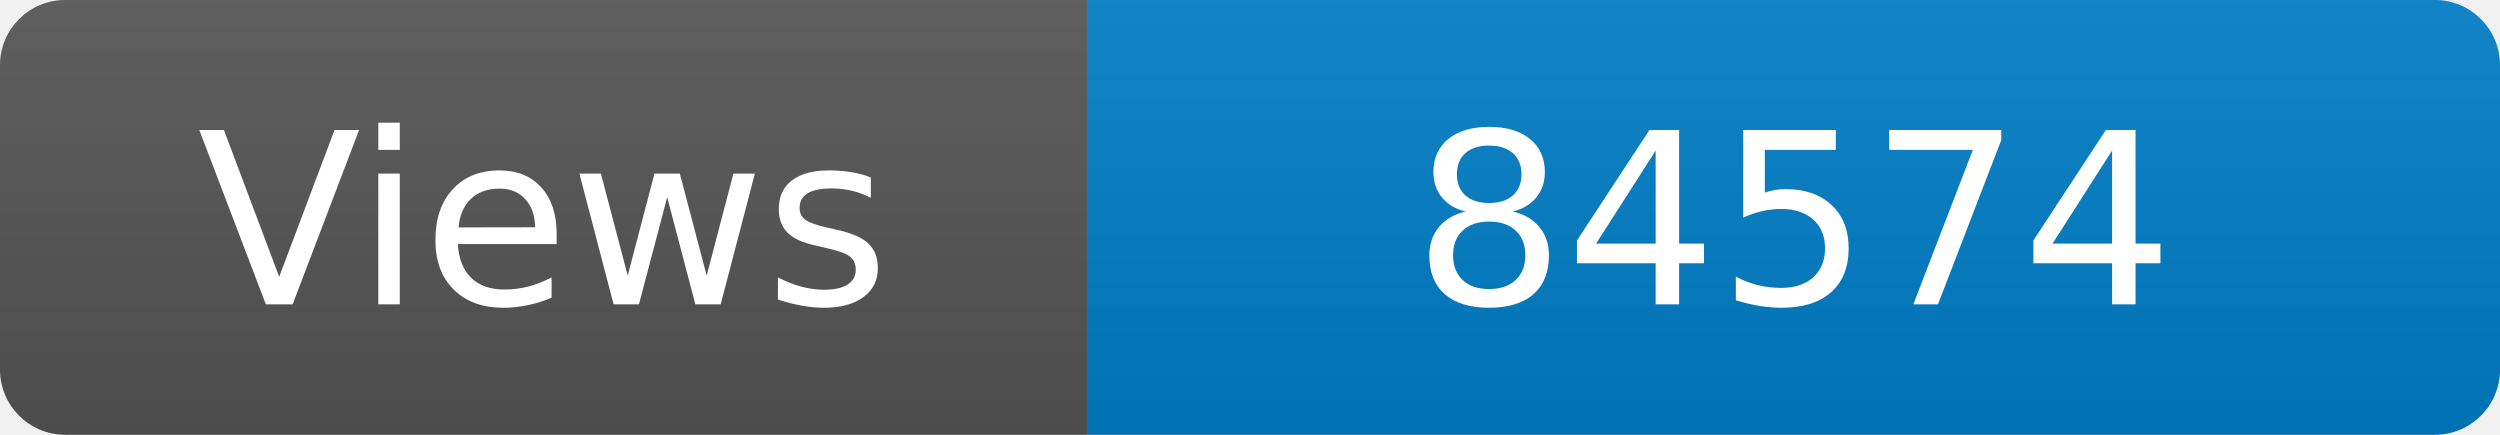
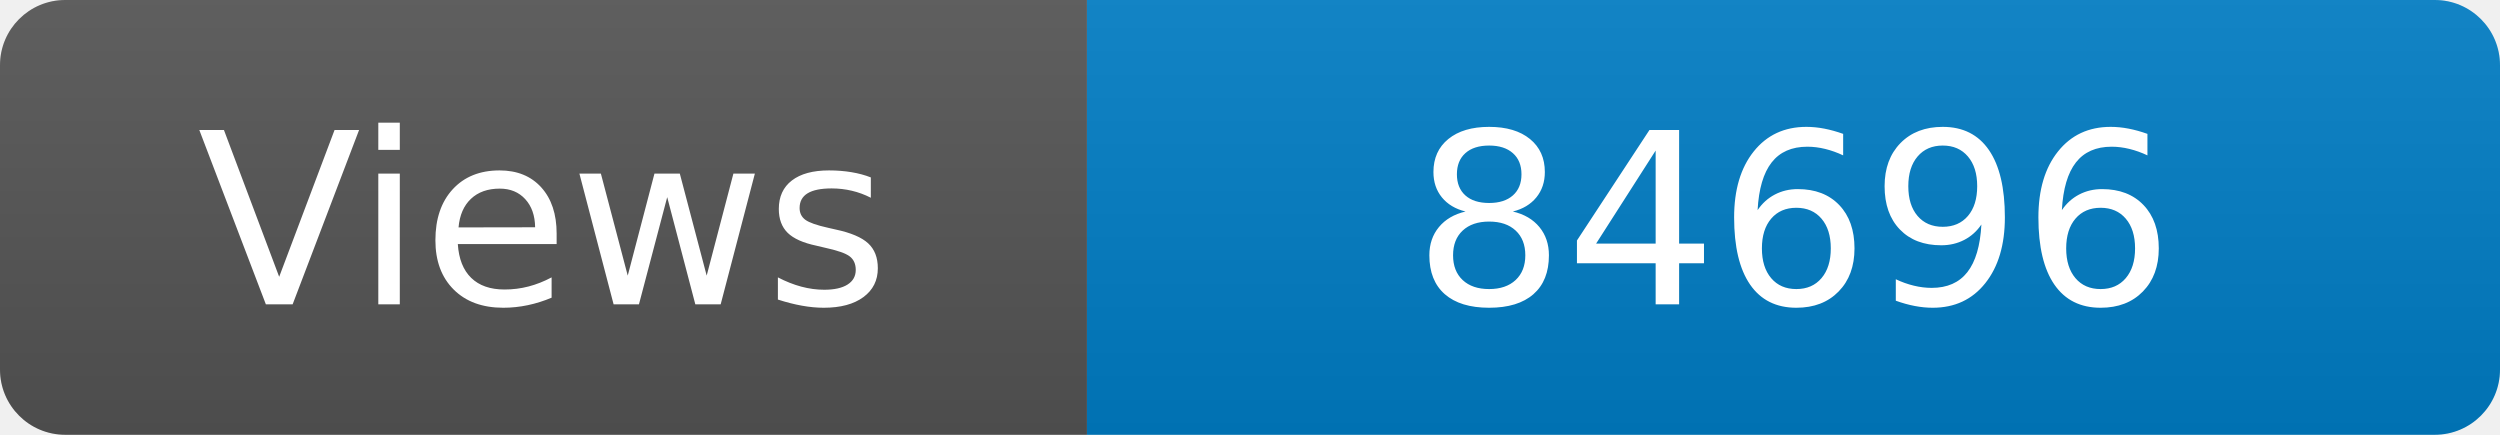
<svg xmlns="http://www.w3.org/2000/svg" width="115" height="20" role="img" aria-label="Maintained?: yes">
  <linearGradient id="s" x2="0" y2="100%">
    <stop offset="0" stop-color="#bbb" stop-opacity=".1" />
    <stop offset="1" stop-opacity=".1" />
  </linearGradient>
  <clipPath id="r">
    <rect width="115" height="20" rx="3" fill="#fff" />
  </clipPath>
  <g clip-path="url(#r)">
    <rect width="50" height="20" fill="#555" />
    <rect x="50" width="160" height="20" fill="#007ec6" />
    <rect width="115" height="20" fill="url(#s)" />
  </g>
  <g fill="#fff" text-anchor="middle" font-family="Verdana,Geneva,DejaVu Sans,sans-serif" font-size="110">
    <text x="250" y="140" transform="scale(.1)" fill="#fff">Views</text>
-     <text x="825" y="140" transform="scale(.1)" fill="#fff">84574</text>
+     <text x="825" y="140" transform="scale(.1)" fill="#fff">84696</text>
  </g>
</svg>
